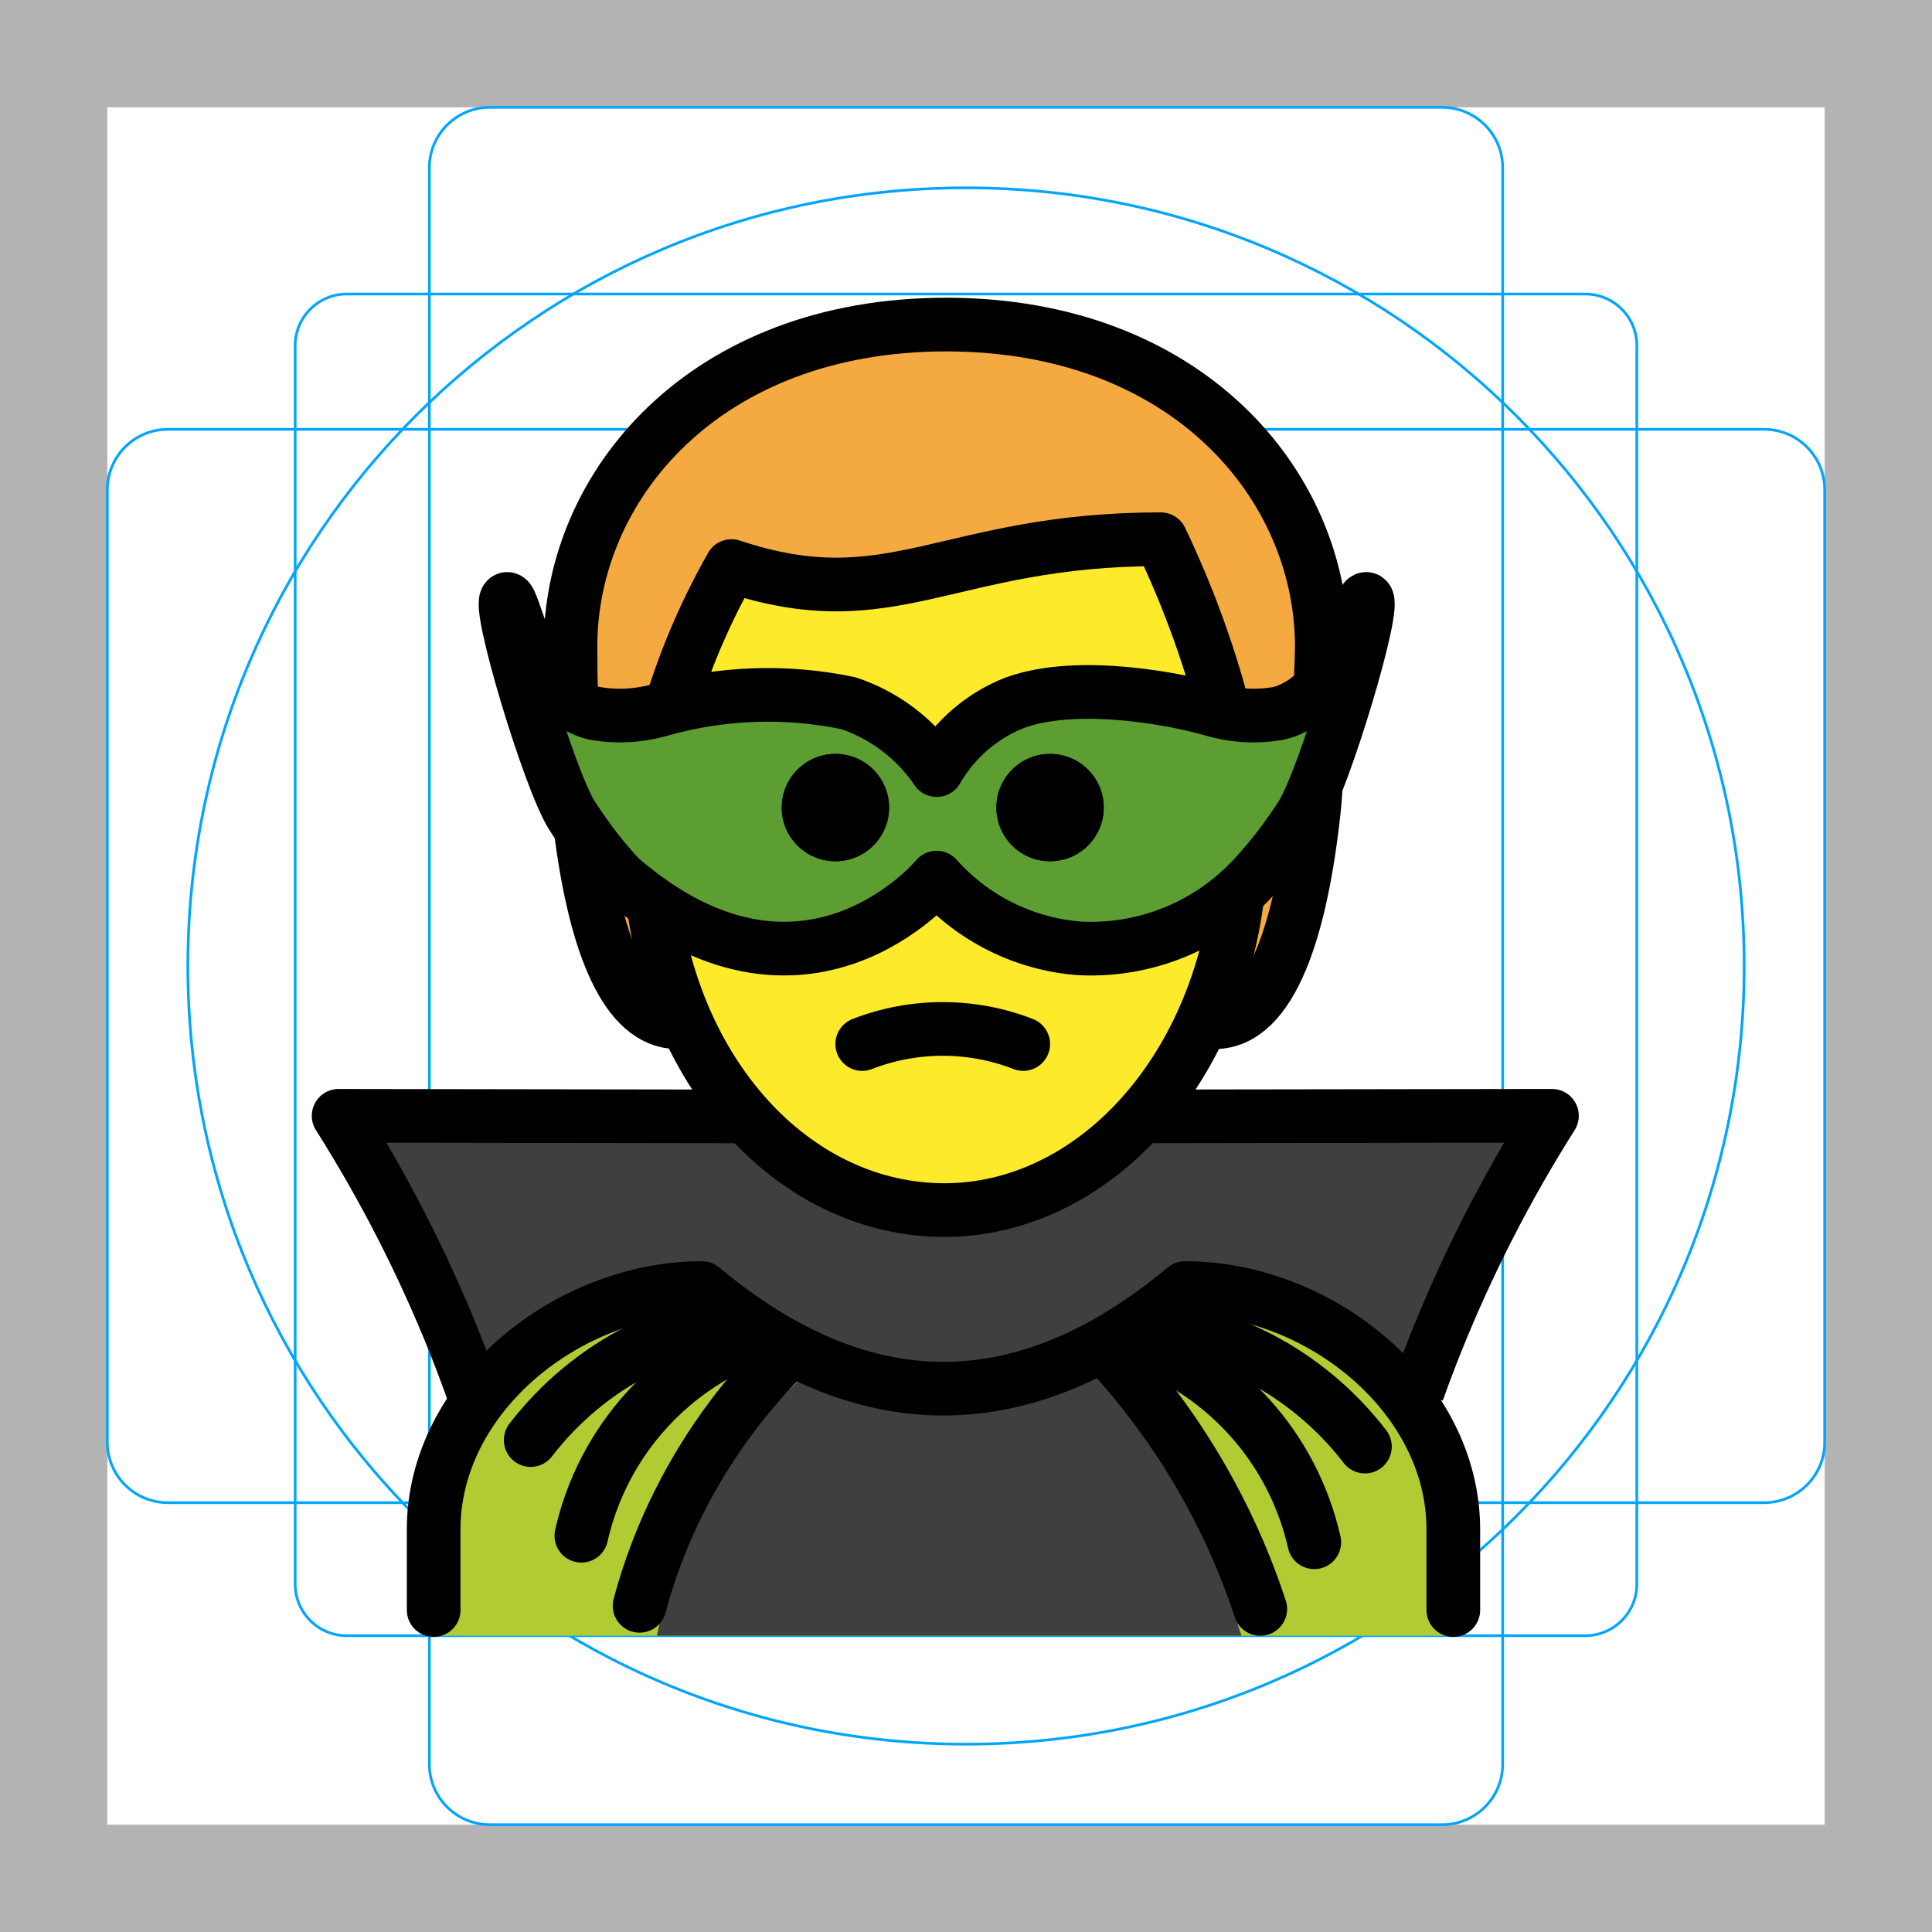
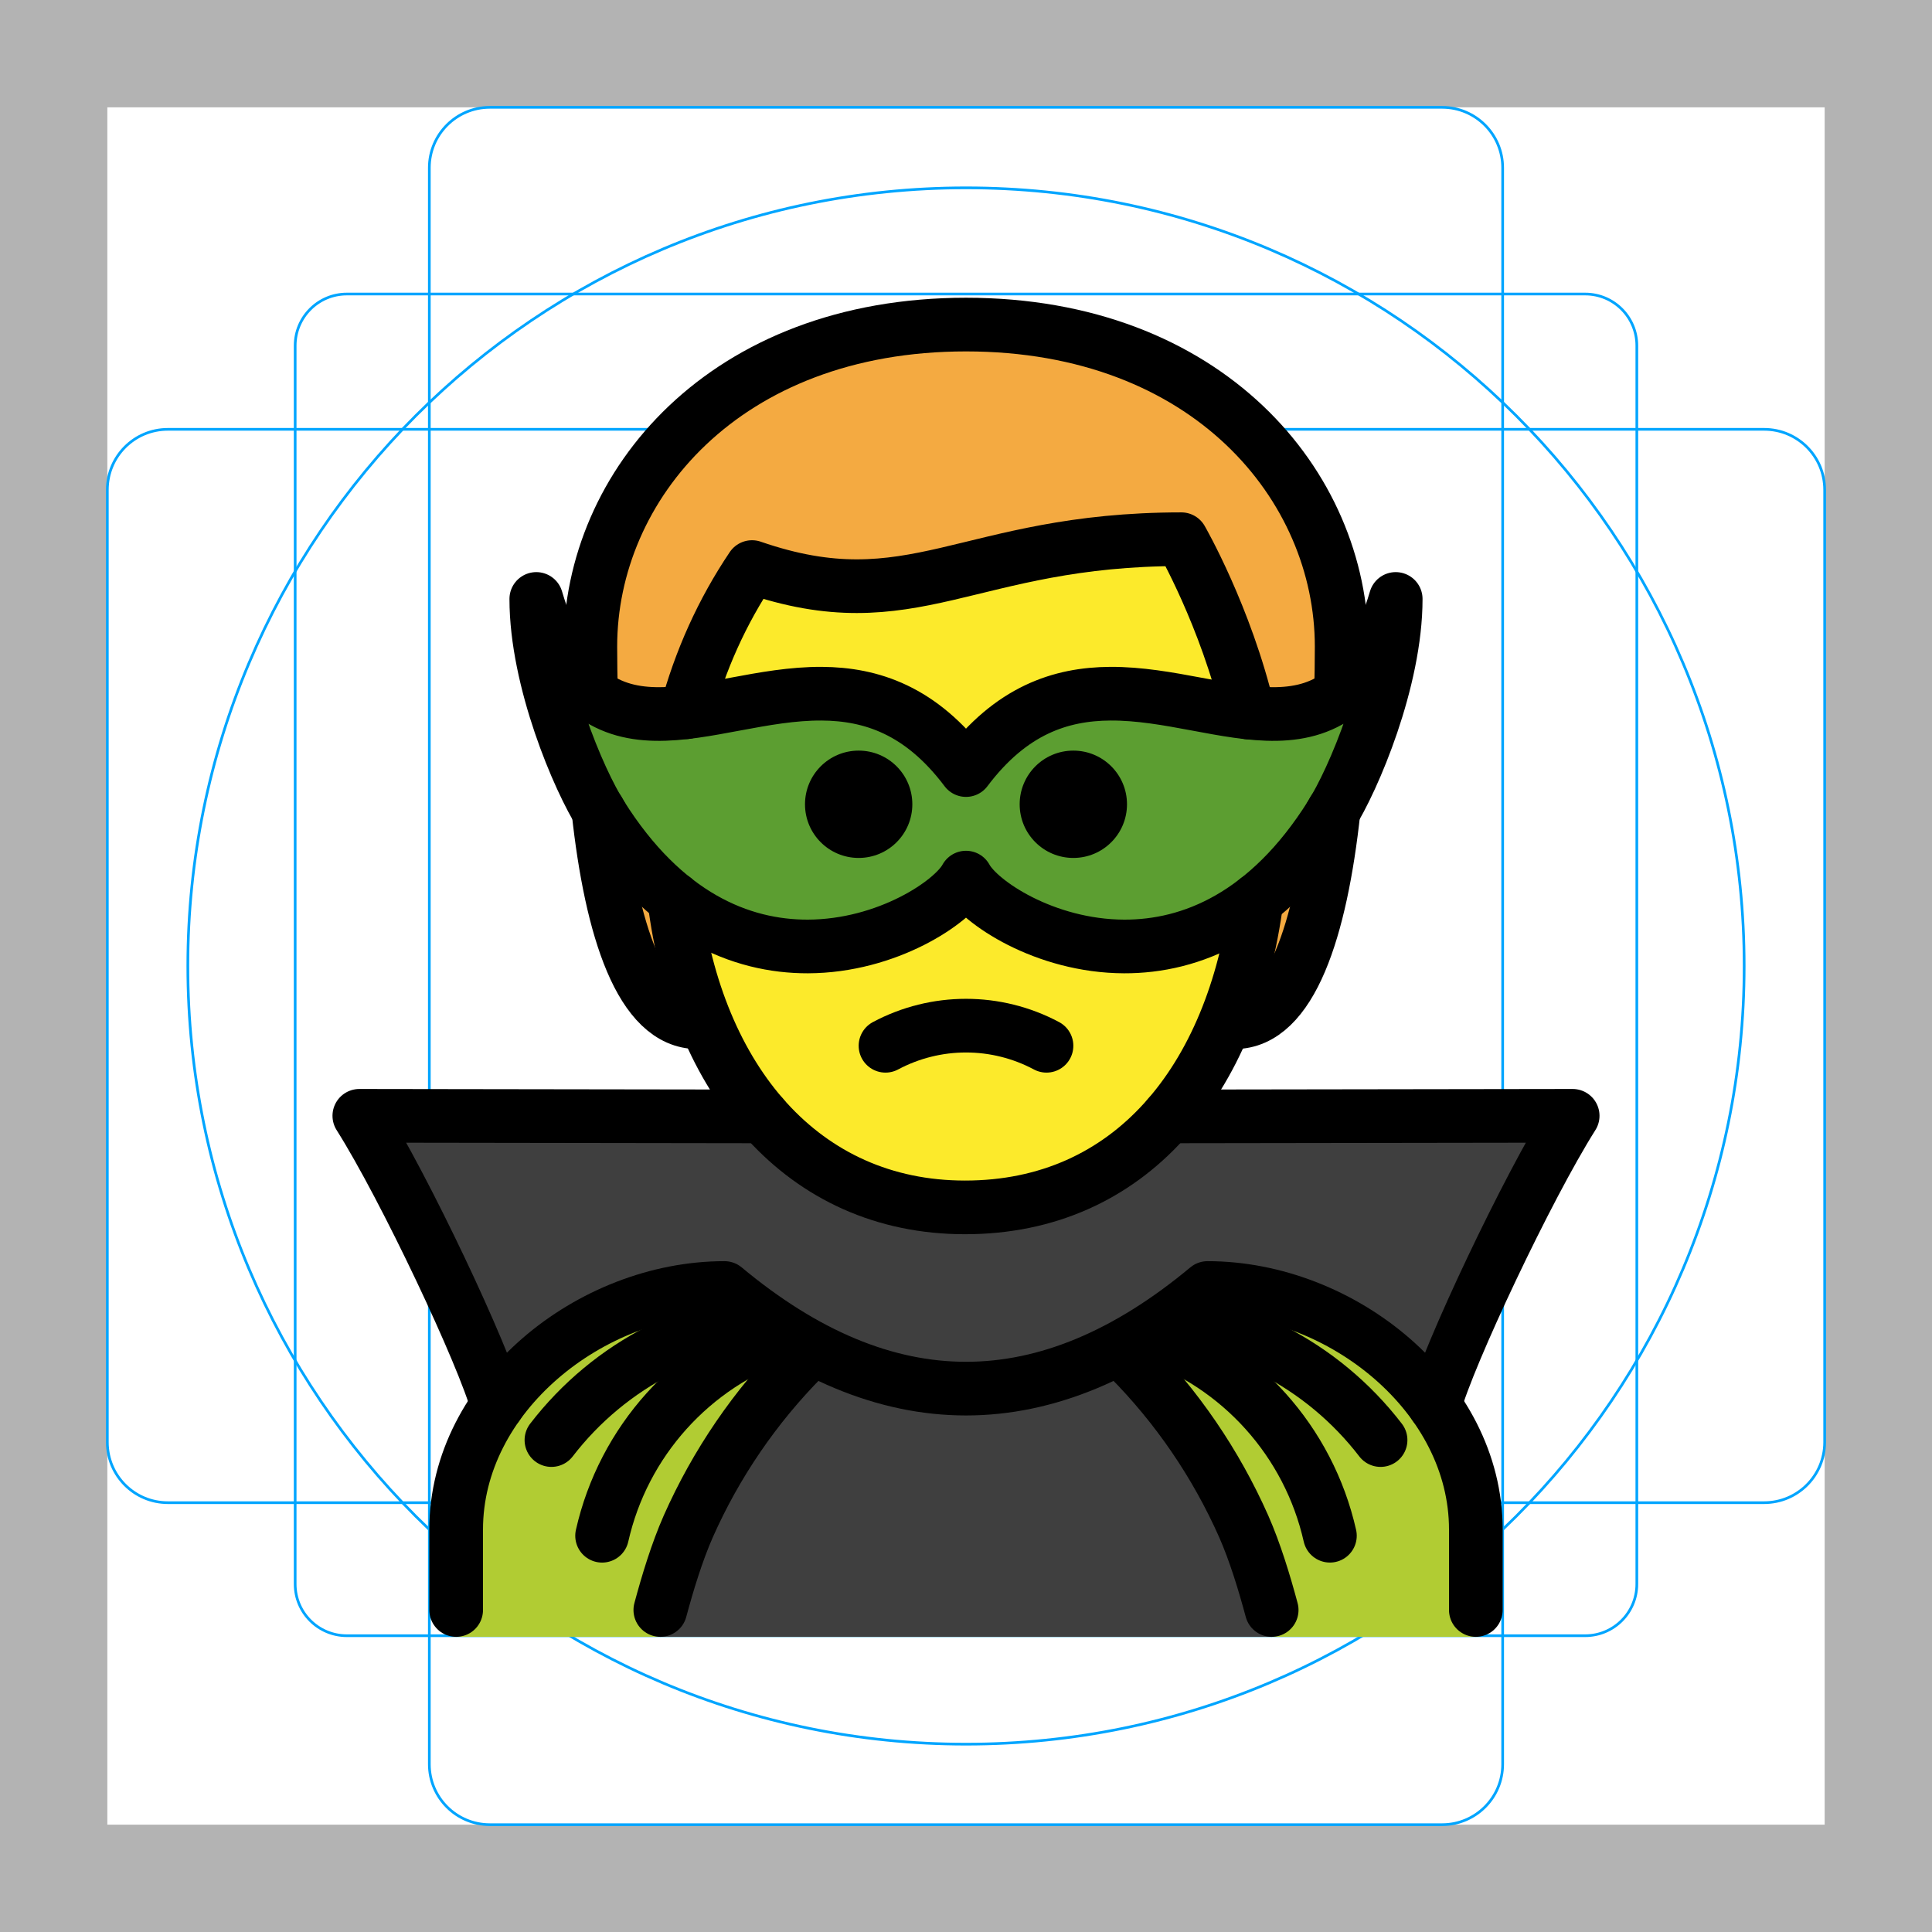
- <svg xmlns="http://www.w3.org/2000/svg" id="emoji" viewBox="0 0 72 72">
+ <svg xmlns="http://www.w3.org/2000/svg" id="emoji" x="0" y="0" viewBox="0 0 72 72" version="1.1">
  <g id="grid">
-     <path fill="#b3b3b3" d="M68,4V68H4V4H68m4-4H0V72H72V0Z" />
-     <rect x="11" y="10.958" rx="1.923" ry="1.923" width="50" height="50" fill="none" stroke="#00a5ff" stroke-miterlimit="10" stroke-width="0.1" />
-     <rect x="16" y="4" rx="2.254" ry="2.254" width="40" height="64" fill="none" stroke="#00a5ff" stroke-miterlimit="10" stroke-width="0.1" />
-     <rect x="16" y="4" rx="2.254" ry="2.254" width="40" height="64" transform="translate(72) rotate(90)" fill="none" stroke="#00a5ff" stroke-miterlimit="10" stroke-width="0.1" />
-     <circle cx="36" cy="36" r="29" fill="none" stroke="#00a5ff" stroke-miterlimit="10" stroke-width="0.1" />
+     <path fill="#B3B3B3" d="M68,4v64H4V4H68 M72,0H0v72h72V0z" />
+     <path fill="none" stroke="#00A5FF" stroke-miterlimit="10" stroke-width="0.1" d="M12.923,10.958h46.154 c1.062,0,1.923,0.861,1.923,1.923v46.154c0,1.062-0.861,1.923-1.923,1.923H12.923c-1.062,0-1.923-0.861-1.923-1.923 V12.881C11,11.819,11.861,10.958,12.923,10.958z" />
+     <path fill="none" stroke="#00A5FF" stroke-miterlimit="10" stroke-width="0.1" d="M18.254,4h35.493C54.991,4,56,5.009,56,6.254 v59.493C56,66.991,54.991,68,53.746,68H18.254C17.009,68,16,66.991,16,65.746V6.254C16,5.009,17.009,4,18.254,4z" />
+     <path fill="none" stroke="#00A5FF" stroke-miterlimit="10" stroke-width="0.1" d="M68,18.254v35.493 C68,54.991,66.991,56,65.746,56H6.254C5.009,56,4,54.991,4,53.746V18.254C4,17.009,5.009,16,6.254,16h59.493 C66.991,16,68,17.009,68,18.254z" />
+     <circle cx="36" cy="36" r="29" fill="none" stroke="#00A5FF" stroke-miterlimit="10" stroke-width="0.1" />
  </g>
  <g id="hair">
-     <g id="hair-2">
-       <path fill="#f4aa41" d="M25.26,38.096c-3,0-4-7-4-14,0-6,5-12,14-12s14,6,14,12c0,7-1,14-4,14" />
-     </g>
+     <path fill="#F4AA41" d="M26,38.096c-3,0-4-7-4-14c0-6,5-12,14-12s14,6,14,12c0,7-1,14-4,14" />
  </g>
  <g id="skin">
-     <g id="skin-2">
-       <path fill="#fcea2b" d="M24.197,31.096c-.102,7.999,4.064,14,11,14,7.064,0,11.063-6,11.063-14,0-5-3-10-3-10-8,0-10,3-16,1A17.077,17.077,0,0,0,24.197,31.096Z" />
-     </g>
+     <path fill="#FCEA2B" d="M24.962,30.471c-0.102,8.299,4.064,14.525,11,14.525c7.064,0,11.063-6.225,11.063-14.525 c0-5.188-3-10.375-3-10.375c-8,0-10,3.112-16,1.038C26.173,23.882,25.111,27.12,24.962,30.471z" />
  </g>
  <g id="color">
-     <path fill="#b1cc33" d="M16.219,60.958V57.125c0-4.994,5.008-9,10-9q9,7.5,18,0c4.994,0,10,4.006,10,9v3.833Z" />
-     <path fill="#3f3f3f" d="M46.268,60.958c-1.132-3.474-2.978-7.894-5.447-9.666H29.947a18.076,18.076,0,0,0-5.467,9.666Z" />
-     <path fill="#3f3f3f" d="M35.197,45.096c-7.19,0-7.158-3.49-7.158-3.49l-15.42-.023a51.946,51.946,0,0,1,4.318,8.446c1.488,3.719,9.07-4.731,9.566-1.904.797.338,2.803,3.604,7.955,3.604s5.759-2.346,10.168-3.716c5.048-1.015,7.405,5.734,8.892,2.015a51.954,51.954,0,0,1,4.318-8.446l-15.513.023S42.397,45.096,35.197,45.096Z" />
-     <path fill="#5c9e31" d="M34.905,32.706s-4.93,5.955-11.803,0c-.297-.32-.599-.671-.899-1.057,0,0-.476-.611-.889-1.26-.85-1.336-2.827-7.941-2.422-8.068.279-.088.66,3.224,2.905,4.145a2.048,2.048,0,0,0,.456.134,5.425,5.425,0,0,0,2.358-.147,14.662,14.662,0,0,1,7.013-.245,6.436,6.436,0,0,1,3.283,2.49H34.91a5.804,5.804,0,0,1,2.922-2.514c2.429-.877,6.235-.077,7.373.269a5.412,5.412,0,0,0,2.358.147,2.042,2.042,0,0,0,.456-.134c2.244-.921,2.626-4.233,2.905-4.145.404.127-1.572,6.731-2.422,8.068-.413.649-.889,1.26-.889,1.26-.3.385-.603.737-.899,1.057a8.259,8.259,0,0,1-6.502,2.636A7.942,7.942,0,0,1,34.905,32.706Z" />
+     <path fill="#3F3F3F" d="M35.993,45c-2.752,0-5.289-1.27-7.234-3.409L13.391,41.583 c1.694,2.678,4.644,8.943,5.144,10.79h34.929c0.499-1.843,3.434-8.078,5.131-10.768l-15.373-0.008 C41.278,43.733,38.743,45,35.993,45z" />
+     <path fill="#5C9E31" d="M36,32.706c-0.491,0.913-2.936,2.556-5.891,2.566c-2.494,0.008-5.35-1.146-7.701-4.883 c-0.85-1.336-2.422-5.038-2.422-8.068c1.992,6.75,6.304,3.506,10.637,3.531c1.848,0.011,3.7,0.616,5.377,2.846 c1.677-2.229,3.529-2.835,5.377-2.846c4.333-0.025,8.645,3.219,10.637-3.531c0,3.029-1.572,6.731-2.422,8.068 c-2.35,3.737-5.207,4.892-7.701,4.883C38.936,35.262,36.491,33.619,36,32.706z" />
+     <path fill="#B1CC33" d="M17,61v-4c0-4.994,5.008-9,10-9c6,5,12,5,18,0c4.994,0,10,4.006,10,9v4" />
+     <path fill="#3F3F3F" d="M47.392,61c-0.272-1.012-0.62-3.159-1.043-4.118c-1.037-2.337-2.491-4.466-4.293-6.281H29.944 c-1.801,1.815-3.256,3.944-4.293,6.281c-0.423,0.959-0.771,3.106-1.043,4.118" />
  </g>
  <g id="line">
-     <g>
-       <g>
-         <path fill="none" stroke="#000" stroke-linejoin="round" stroke-width="2" d="M27.469,41.605l-14.85-.022a51.946,51.946,0,0,1,4.318,8.446q.377.943.701,1.857" />
-         <path fill="none" stroke="#000" stroke-linejoin="round" stroke-width="2" d="M52.825,51.864q.321-.903.694-1.836a51.954,51.954,0,0,1,4.318-8.446l-14.867.022" />
-         <path d="M41.133,30.096a2,2,0,1,1-2-2,2,2,0,0,1,2,2" />
-         <path d="M33.133,30.096a2,2,0,1,1-2-2,2,2,0,0,1,2,2" />
-         <path fill="none" stroke="#000" stroke-linecap="round" stroke-linejoin="round" stroke-width="2" d="M38.133,38.908a8.274,8.274,0,0,0-6,0" />
-         <path fill="none" stroke="#000" stroke-linecap="round" stroke-linejoin="round" stroke-width="2" d="M49.026,29.447c-.016.255-.031.455-.043.573-.472,4.55-1.593,8.075-3.723,8.075" />
-         <path fill="none" stroke="#000" stroke-linecap="round" stroke-linejoin="round" stroke-width="2" d="M21.287,26.055c-.018-.649-.027-1.304-.027-1.959,0-6,5-12,14-12s14,6,14,12c0,.162-.015.642-.04,1.265" />
-         <path fill="none" stroke="#000" stroke-linecap="round" stroke-linejoin="round" stroke-width="2" d="M25.26,38.096c-1.946,0-3.051-2.946-3.587-6.928" />
-         <path fill="none" stroke="#000" stroke-linejoin="round" stroke-width="2" d="M45.57,26.35a35.941,35.941,0,0,0-2.31-6.255c-8,0-10,3-16,1a25.953,25.953,0,0,0-2.207,5.076" />
-         <path fill="none" stroke="#000" stroke-linejoin="round" stroke-width="2" d="M24.323,33.489c.816,6.774,5.432,11.607,10.874,11.607,5.456,0,10.229-5.068,10.965-12.099" />
-         <path d="M41.133,30.096a2,2,0,1,1-2-2,2,2,0,0,1,2,2" />
-         <path d="M33.133,30.096a2,2,0,1,1-2-2,2,2,0,0,1,2,2" />
-         <path fill="none" stroke="#000" stroke-linecap="round" stroke-miterlimit="10" stroke-width="2" d="M19.777,53.667a11.896,11.896,0,0,1,4.048-3.359,11.752,11.752,0,0,1,3.307-1.088" />
-         <path fill="none" stroke="#000" stroke-linecap="round" stroke-miterlimit="10" stroke-width="2" d="M28.436,49.707a10.357,10.357,0,0,0-6.771,7.526" />
-         <path fill="none" stroke="#000" stroke-linecap="round" stroke-miterlimit="10" stroke-width="2" d="M50.867,53.91a11.896,11.896,0,0,0-4.048-3.359,11.752,11.752,0,0,0-3.307-1.088" />
-         <path fill="none" stroke="#000" stroke-linecap="round" stroke-miterlimit="10" stroke-width="2" d="M42.208,49.95a10.357,10.357,0,0,1,6.771,7.526" />
-         <path fill="none" stroke="#000" stroke-linecap="round" stroke-miterlimit="10" stroke-width="2" d="M41.582,50.649a26.435,26.435,0,0,1,4.19,6.312A26.122,26.122,0,0,1,46.967,59.96" />
-         <path fill="none" stroke="#000" stroke-linecap="round" stroke-linejoin="round" stroke-width="2" d="M16.161,60.002v-3c0-4.994,5.008-9,10-9q9,7.5,18,0c4.994,0,10,4.006,10,9v3" />
-         <path fill="none" stroke="#000" stroke-linecap="round" stroke-miterlimit="10" stroke-width="2" d="M29.171,50.601a21.015,21.015,0,0,0-4.293,6.281,20.56,20.56,0,0,0-1.043,2.962" />
-       </g>
-       <path fill="none" stroke="#000" stroke-linecap="round" stroke-linejoin="round" stroke-width="2" d="M34.905,32.706s-4.93,5.955-11.803,0c-.297-.32-.599-.671-.899-1.057,0,0-.476-.611-.889-1.26-.85-1.336-2.827-7.941-2.422-8.068.279-.088.66,3.224,2.905,4.145a2.048,2.048,0,0,0,.456.134,5.425,5.425,0,0,0,2.358-.147,14.662,14.662,0,0,1,7.013-.245,6.436,6.436,0,0,1,3.283,2.49H34.91a5.804,5.804,0,0,1,2.922-2.514c2.429-.877,6.235-.077,7.373.269a5.412,5.412,0,0,0,2.358.147,2.042,2.042,0,0,0,.456-.134c2.244-.921,2.626-4.233,2.905-4.145.404.127-1.572,6.731-2.422,8.068-.413.649-.889,1.26-.889,1.26-.3.385-.603.737-.899,1.057a8.259,8.259,0,0,1-6.502,2.636A7.942,7.942,0,0,1,34.905,32.706Z" />
-     </g>
+     <path fill="none" stroke="#000000" stroke-linecap="round" stroke-linejoin="round" stroke-width="2" d="M39,38.973 c-1.875-1-4.125-1-6,0" />
+     <path d="M42,29.973c0,1.105-0.895,2-2,2s-2-0.895-2-2s0.895-2,2-2S42,28.868,42,29.973" />
+     <path d="M34,29.973c0,1.105-0.895,2-2,2c-1.105,0-2-0.895-2-2s0.895-2,2-2C33.105,27.973,34,28.868,34,29.973" />
+     <path fill="none" stroke="#000000" stroke-linecap="round" stroke-linejoin="round" stroke-width="2" d="M28.43,41.605 L13.391,41.583c1.694,2.678,4.644,8.943,5.144,10.79" />
+     <path fill="none" stroke="#000000" stroke-linecap="round" stroke-miterlimit="10" stroke-width="2" d="M20.55,53.667 c1.082-1.408,2.465-2.555,4.048-3.359c1.042-0.525,2.157-0.892,3.307-1.088" />
+     <path fill="none" stroke="#000000" stroke-linecap="round" stroke-miterlimit="10" stroke-width="2" d="M29.209,49.707 c-3.413,1.16-5.977,4.01-6.771,7.526" />
+     <path fill="none" stroke="#000000" stroke-linecap="round" stroke-miterlimit="10" stroke-width="2" d="M29.944,50.601 c-1.801,1.815-3.256,3.944-4.293,6.281c-0.423,0.959-0.771,2.106-1.043,3.118" />
+     <path fill="none" stroke="#000000" stroke-linecap="round" stroke-linejoin="round" stroke-width="2" d="M46.53,26.554 c-0.852-3.597-2.504-6.459-2.504-6.459c-8,0-10,3.112-16,1.038c-1.114,1.653-1.936,3.485-2.451,5.409" />
+     <path fill="none" stroke="#000000" stroke-linecap="round" stroke-linejoin="round" stroke-width="2" d="M25.125,33.5 c0.83,6.739,4.775,11.496,10.838,11.496c6.162,0,9.991-4.739,10.868-11.459" />
+     <path fill="none" stroke="#000000" stroke-linecap="round" stroke-linejoin="round" stroke-width="2" d="M17,60v-3 c0-4.994,5.008-9,10-9c6,5,12,5,18,0c4.994,0,10,4.006,10,9v3" />
+     <path fill="none" stroke="#000000" stroke-linecap="round" stroke-linejoin="round" stroke-width="2" d="M53.465,52.373 c0.501-1.847,3.45-8.112,5.144-10.79l-15.069,0.022" />
+     <path fill="none" stroke="#000000" stroke-linecap="round" stroke-miterlimit="10" stroke-width="2" d="M44.095,49.22 c1.15,0.196,2.265,0.563,3.307,1.088c1.583,0.803,2.966,1.951,4.048,3.359" />
+     <path fill="none" stroke="#000000" stroke-linecap="round" stroke-miterlimit="10" stroke-width="2" d="M49.562,57.232 c-0.794-3.516-3.358-6.366-6.771-7.526" />
+     <path fill="none" stroke="#000000" stroke-linecap="round" stroke-miterlimit="10" stroke-width="2" d="M47.392,60 c-0.272-1.012-0.62-2.159-1.043-3.118c-1.037-2.337-2.491-4.466-4.293-6.281" />
+     <path fill="none" stroke="#000000" stroke-linejoin="round" stroke-width="2" d="M36,32.706 c-0.491,0.913-2.936,2.556-5.891,2.566c-2.494,0.008-5.35-1.146-7.701-4.883c-0.85-1.336-2.422-5.038-2.422-8.068 c1.992,6.75,6.304,3.506,10.637,3.531c1.848,0.011,3.7,0.616,5.377,2.846c1.677-2.229,3.529-2.835,5.377-2.846 c4.333-0.025,8.645,3.219,10.637-3.531c0,3.029-1.572,6.731-2.422,8.068c-2.35,3.737-5.207,4.892-7.701,4.883 C38.936,35.262,36.491,33.619,36,32.706z" />
+     <path fill="none" stroke="#000000" stroke-linecap="round" stroke-linejoin="round" stroke-width="2" d="M46,38.096 c2.101,0,3.219-3.437,3.701-7.899c-0.036,0.06-0.076,0.139-0.11,0.192" />
+     <path fill="none" stroke="#000000" stroke-linecap="round" stroke-linejoin="round" stroke-width="2" d="M22.409,30.389 c-0.034-0.053-0.074-0.132-0.11-0.192c0.483,4.462,1.6,7.899,3.701,7.899" />
+     <path fill="none" stroke="#000000" stroke-linecap="round" stroke-linejoin="round" stroke-width="2" d="M49.976,25.829 C49.99,25.253,50,24.675,50,24.096c0-6-5-12-14-12s-14,6-14,12c0,0.58,0.01,1.158,0.024,1.733" />
  </g>
</svg>
